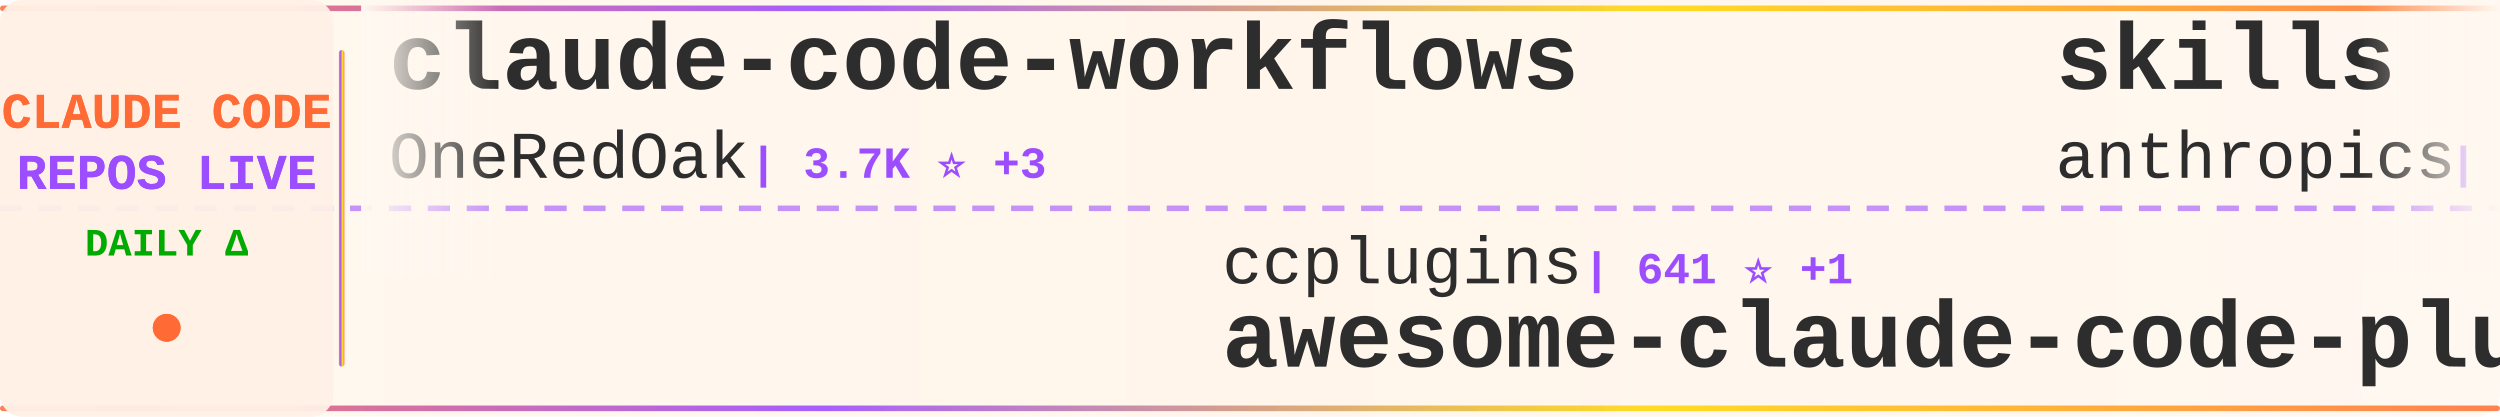
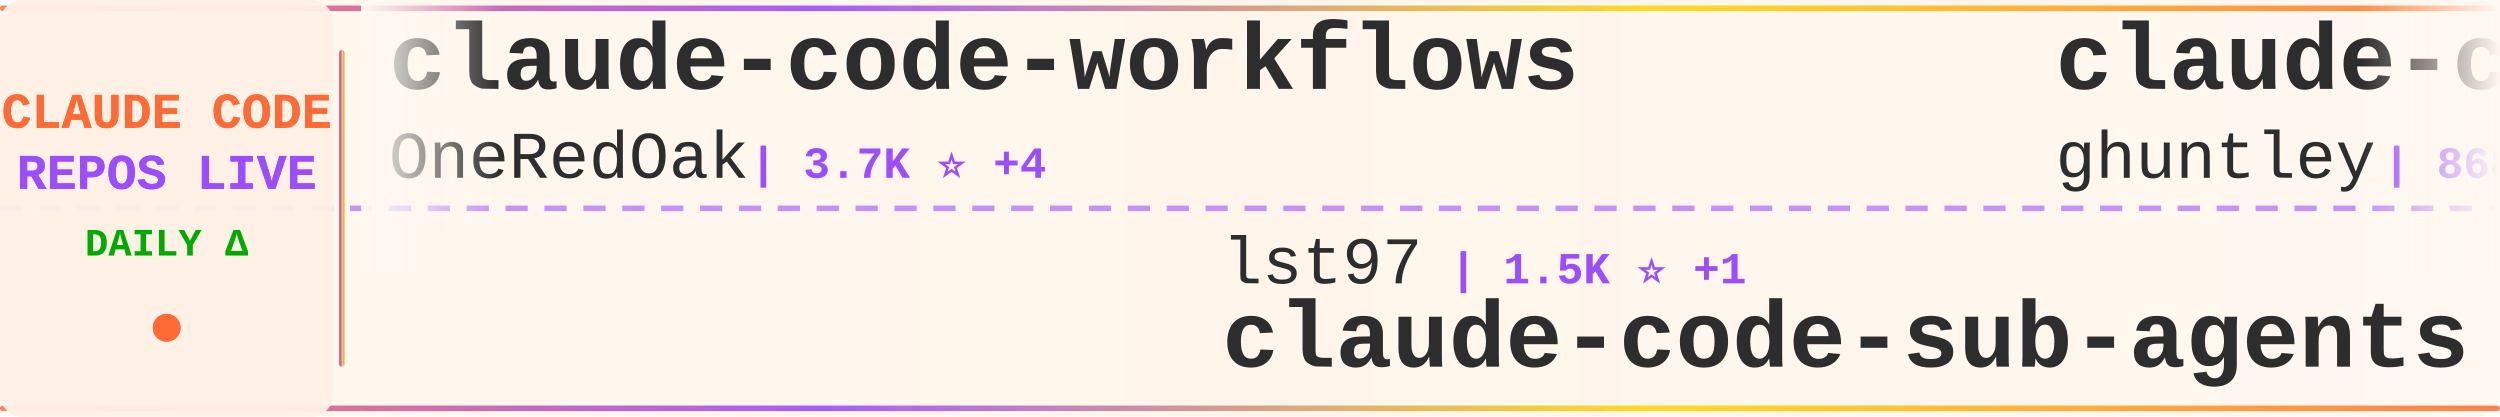
<svg xmlns="http://www.w3.org/2000/svg" width="900" height="150">
  <defs>
    <linearGradient id="tickerBg" x1="0%" y1="0%" x2="100%" y2="0%">
      <stop offset="0%" style="stop-color:#fff8f0;stop-opacity:0.98" />
      <stop offset="50%" style="stop-color:#fff5eb;stop-opacity:1" />
      <stop offset="100%" style="stop-color:#fff8f0;stop-opacity:0.98" />
    </linearGradient>
    <linearGradient id="borderGrad" x1="0%" y1="0%" x2="100%" y2="0%">
      <stop offset="0%" style="stop-color:#FF6B35;stop-opacity:0.85">
        <animate attributeName="stop-opacity" values="0.85;1;0.85" dur="2s" repeatCount="indefinite" />
      </stop>
      <stop offset="33%" style="stop-color:#9C4EFF;stop-opacity:0.9">
        <animate attributeName="stop-opacity" values="0.9;1;0.9" dur="2.2s" repeatCount="indefinite" />
      </stop>
      <stop offset="66%" style="stop-color:#FFD700;stop-opacity:0.85">
        <animate attributeName="stop-opacity" values="0.85;1;0.85" dur="1.8s" repeatCount="indefinite" />
      </stop>
      <stop offset="100%" style="stop-color:#FF6B35;stop-opacity:0.85">
        <animate attributeName="stop-opacity" values="0.85;1;0.85" dur="2s" repeatCount="indefinite" />
      </stop>
    </linearGradient>
    <filter id="textGlow">
      <feGaussianBlur stdDeviation="0.15" result="coloredBlur" />
      <feMerge>
        <feMergeNode in="coloredBlur" />
        <feMergeNode in="SourceGraphic" />
      </feMerge>
    </filter>
    <filter id="metricGlow">
      <feGaussianBlur stdDeviation="0.2" result="coloredBlur" />
      <feMerge>
        <feMergeNode in="coloredBlur" />
        <feMergeNode in="SourceGraphic" />
      </feMerge>
    </filter>
    <linearGradient id="leftFade" x1="0%" y1="0%" x2="100%" y2="0%">
      <stop offset="0%" style="stop-color:#fff8f0;stop-opacity:1" />
      <stop offset="100%" style="stop-color:#fff8f0;stop-opacity:0" />
    </linearGradient>
    <linearGradient id="rightFade" x1="0%" y1="0%" x2="100%" y2="0%">
      <stop offset="0%" style="stop-color:#fff8f0;stop-opacity:0" />
      <stop offset="100%" style="stop-color:#fff8f0;stop-opacity:1" />
    </linearGradient>
  </defs>
  <rect width="900" height="150" fill="url(#tickerBg)" rx="8" />
  <rect x="0" y="2" width="900" height="2" fill="url(#borderGrad)" rx="1" />
  <rect x="0" y="146" width="900" height="2" fill="url(#borderGrad)" rx="1" />
  <line x1="0" y1="75" x2="900" y2="75" stroke="#9C4EFF" stroke-width="2" stroke-dasharray="8 6" opacity="0.6" />
  <rect x="0" y="0" width="120" height="150" fill="#fff0e6" opacity="0.95" rx="8" />
  <text x="60" y="46" font-family="'Courier New', monospace" font-size="18" font-weight="bold" fill="#FF6B35" text-anchor="middle" filter="url(#textGlow)">
    CLAUDE CODE
  </text>
  <text x="60" y="68" font-family="'Courier New', monospace" font-size="18" font-weight="bold" fill="#9C4EFF" text-anchor="middle" filter="url(#textGlow)">
    REPOS LIVE
  </text>
  <text x="60" y="92" font-family="'Courier New', monospace" font-size="14" font-weight="bold" fill="#00aa00" text-anchor="middle">
    DAILY Δ
  </text>
  <circle cx="60" cy="118" r="5" fill="#FF6B35" filter="url(#metricGlow)">
    <animate attributeName="r" values="4;6;4" dur="1.5s" repeatCount="indefinite" />
    <animate attributeName="opacity" values="0.6;1;0.6" dur="1.5s" repeatCount="indefinite" />
  </circle>
  <rect x="122" y="18" width="2" height="114" fill="url(#borderGrad)" rx="1" />
  <clipPath id="tickerClip">
    <rect x="130" y="0" width="770" height="150" />
  </clipPath>
  <g clip-path="url(#tickerClip)">
    <g id="tickerItems">
      <animateTransform attributeName="transform" attributeType="XML" type="translate" from="0 0" to="-3000 0" dur="54s" repeatCount="indefinite" />
      <g transform="translate(0, 0)">
        <text x="140" y="32" font-family="'Courier New', monospace" font-size="34" font-weight="bold" fill="#2d2d2d">claude-code-workflows</text>
        <text x="140" y="64" font-family="'Courier New', monospace" font-size="24" font-weight="normal" fill="#2d2d2d" opacity="1.0">OneRedOak</text>
-         <text x="270" y="64" font-family="'Courier New', monospace" font-size="16" font-weight="bold" fill="#9C4EFF"> | 3.7K ⭐ +3</text>
+         <text x="270" y="64" font-family="'Courier New', monospace" font-size="16" font-weight="bold" fill="#9C4EFF"> | 3.7K ⭐ +4</text>
      </g>
      <g transform="translate(300, 0)">
-         <text x="140" y="102" font-family="'Courier New', monospace" font-size="24" font-weight="normal" fill="#2d2d2d" opacity="1.0">ccplugins</text>
-         <text x="270" y="102" font-family="'Courier New', monospace" font-size="16" font-weight="bold" fill="#9C4EFF"> | 641 ⭐ +1</text>
-         <text x="140" y="132" font-family="'Courier New', monospace" font-size="34" font-weight="bold" fill="#2d2d2d">awesome-claude-code-plug...</text>
+         <text x="140" y="102" font-family="'Courier New', monospace" font-size="24" font-weight="normal" fill="#2d2d2d" opacity="1.0">lst97</text>
+         <text x="222" y="102" font-family="'Courier New', monospace" font-size="16" font-weight="bold" fill="#9C4EFF"> | 1.5K ⭐ +1</text>
+         <text x="140" y="132" font-family="'Courier New', monospace" font-size="34" font-weight="bold" fill="#2d2d2d">claude-code-sub-agents</text>
      </g>
      <g transform="translate(600, 0)">
-         <text x="140" y="32" font-family="'Courier New', monospace" font-size="34" font-weight="bold" fill="#2d2d2d">skills</text>
-         <text x="140" y="64" font-family="'Courier New', monospace" font-size="24" font-weight="normal" fill="#2d2d2d" opacity="1.0">anthropics</text>
-         <text x="282" y="64" font-family="'Courier New', monospace" font-size="16" font-weight="bold" fill="#9C4EFF"> | 99.3K ⭐ +666</text>
+         <text x="140" y="32" font-family="'Courier New', monospace" font-size="34" font-weight="bold" fill="#2d2d2d">claude-code-source-code-...</text>
+         <text x="140" y="64" font-family="'Courier New', monospace" font-size="24" font-weight="normal" fill="#2d2d2d" opacity="1.0">ghuntley</text>
+         <text x="258" y="64" font-family="'Courier New', monospace" font-size="16" font-weight="bold" fill="#9C4EFF"> | 868 ⭐ +1</text>
      </g>
      <g transform="translate(900, 0)">
-         <text x="140" y="102" font-family="'Courier New', monospace" font-size="24" font-weight="normal" fill="#2d2d2d" opacity="1.0">Piebald-AI</text>
-         <text x="282" y="102" font-family="'Courier New', monospace" font-size="16" font-weight="bold" fill="#9C4EFF"> | 6.3K ⭐ +35</text>
-         <text x="140" y="132" font-family="'Courier New', monospace" font-size="34" font-weight="bold" fill="#2d2d2d">claude-code-system-promp...</text>
+         <text x="140" y="102" font-family="'Courier New', monospace" font-size="24" font-weight="normal" fill="#2d2d2d" opacity="1.0">kodu-ai</text>
+         <text x="246" y="102" font-family="'Courier New', monospace" font-size="16" font-weight="bold" fill="#9C4EFF"> | 5.3K ⭐</text>
+         <text x="140" y="132" font-family="'Courier New', monospace" font-size="34" font-weight="bold" fill="#2d2d2d">claude-coder</text>
      </g>
      <g transform="translate(1200, 0)">
-         <text x="140" y="32" font-family="'Courier New', monospace" font-size="34" font-weight="bold" fill="#2d2d2d">learn-claude-code</text>
-         <text x="140" y="64" font-family="'Courier New', monospace" font-size="24" font-weight="normal" fill="#2d2d2d" opacity="1.0">shareAI-lab</text>
-         <text x="294" y="64" font-family="'Courier New', monospace" font-size="16" font-weight="bold" fill="#9C4EFF"> | 35.3K ⭐ +613</text>
+         <text x="140" y="32" font-family="'Courier New', monospace" font-size="34" font-weight="bold" fill="#2d2d2d">claude-code-cheat-sheet</text>
+         <text x="140" y="64" font-family="'Courier New', monospace" font-size="24" font-weight="normal" fill="#2d2d2d" opacity="1.0">Njengah</text>
+         <text x="246" y="64" font-family="'Courier New', monospace" font-size="16" font-weight="bold" fill="#9C4EFF"> | 1.5K ⭐ +5</text>
      </g>
      <g transform="translate(1500, 0)">
-         <text x="140" y="102" font-family="'Courier New', monospace" font-size="24" font-weight="normal" fill="#2d2d2d" opacity="1.0">disler</text>
-         <text x="234" y="102" font-family="'Courier New', monospace" font-size="16" font-weight="bold" fill="#9C4EFF"> | 1.3K ⭐ +3</text>
-         <text x="140" y="132" font-family="'Courier New', monospace" font-size="34" font-weight="bold" fill="#2d2d2d">claude-code-hooks-multi-...</text>
+         <text x="140" y="102" font-family="'Courier New', monospace" font-size="24" font-weight="normal" fill="#2d2d2d" opacity="1.0">revfactory</text>
+         <text x="282" y="102" font-family="'Courier New', monospace" font-size="16" font-weight="bold" fill="#9C4EFF"> | 762 ⭐</text>
+         <text x="140" y="132" font-family="'Courier New', monospace" font-size="34" font-weight="bold" fill="#2d2d2d">claude-code-mastering</text>
      </g>
      <g transform="translate(1800, 0)">
-         <text x="140" y="32" font-family="'Courier New', monospace" font-size="34" font-weight="bold" fill="#2d2d2d">edmunds-claude-code</text>
-         <text x="140" y="64" font-family="'Courier New', monospace" font-size="24" font-weight="normal" fill="#2d2d2d" opacity="1.0">edmund-io</text>
-         <text x="270" y="64" font-family="'Courier New', monospace" font-size="16" font-weight="bold" fill="#9C4EFF"> | 1.3K ⭐ +4</text>
+         <text x="140" y="32" font-family="'Courier New', monospace" font-size="34" font-weight="bold" fill="#2d2d2d">opencode</text>
+         <text x="140" y="64" font-family="'Courier New', monospace" font-size="24" font-weight="normal" fill="#2d2d2d" opacity="1.0">anomalyco</text>
+         <text x="270" y="64" font-family="'Courier New', monospace" font-size="16" font-weight="bold" fill="#9C4EFF"> | 127.6K ⭐ +906</text>
      </g>
      <g transform="translate(2100, 0)">
-         <text x="140" y="102" font-family="'Courier New', monospace" font-size="24" font-weight="normal" fill="#2d2d2d" opacity="1.0">0xfurai</text>
-         <text x="246" y="102" font-family="'Courier New', monospace" font-size="16" font-weight="bold" fill="#9C4EFF"> | 784 ⭐</text>
-         <text x="140" y="132" font-family="'Courier New', monospace" font-size="34" font-weight="bold" fill="#2d2d2d">claude-code-subagents</text>
+         <text x="140" y="102" font-family="'Courier New', monospace" font-size="24" font-weight="normal" fill="#2d2d2d" opacity="1.0">nishimoto265</text>
+         <text x="306" y="102" font-family="'Courier New', monospace" font-size="16" font-weight="bold" fill="#9C4EFF"> | 495 ⭐</text>
+         <text x="140" y="132" font-family="'Courier New', monospace" font-size="34" font-weight="bold" fill="#2d2d2d">Claude-Code-Communicatio...</text>
      </g>
      <g transform="translate(2400, 0)">
-         <text x="140" y="32" font-family="'Courier New', monospace" font-size="34" font-weight="bold" fill="#2d2d2d">antigravity-awesome-skil...</text>
-         <text x="140" y="64" font-family="'Courier New', monospace" font-size="24" font-weight="normal" fill="#2d2d2d" opacity="1.0">sickn33</text>
-         <text x="246" y="64" font-family="'Courier New', monospace" font-size="16" font-weight="bold" fill="#9C4EFF"> | 26.4K ⭐ +227</text>
+         <text x="140" y="32" font-family="'Courier New', monospace" font-size="34" font-weight="bold" fill="#2d2d2d">claude-code-action</text>
+         <text x="140" y="64" font-family="'Courier New', monospace" font-size="24" font-weight="normal" fill="#2d2d2d" opacity="1.0">anthropics</text>
+         <text x="282" y="64" font-family="'Courier New', monospace" font-size="16" font-weight="bold" fill="#9C4EFF"> | 6.4K ⭐ +21</text>
      </g>
      <g transform="translate(2700, 0)">
-         <text x="140" y="102" font-family="'Courier New', monospace" font-size="24" font-weight="normal" fill="#2d2d2d" opacity="1.0">lyconear</text>
-         <text x="258" y="102" font-family="'Courier New', monospace" font-size="16" font-weight="bold" fill="#9C4EFF"> | 4 ⭐</text>
-         <text x="140" y="132" font-family="'Courier New', monospace" font-size="34" font-weight="bold" fill="#2d2d2d">Claude-Code</text>
+         <text x="140" y="102" font-family="'Courier New', monospace" font-size="24" font-weight="normal" fill="#2d2d2d" opacity="1.0">disler</text>
+         <text x="234" y="102" font-family="'Courier New', monospace" font-size="16" font-weight="bold" fill="#9C4EFF"> | 3.4K ⭐ +9</text>
+         <text x="140" y="132" font-family="'Courier New', monospace" font-size="34" font-weight="bold" fill="#2d2d2d">claude-code-hooks-master...</text>
      </g>
      <g transform="translate(3000, 0)">
        <text x="140" y="32" font-family="'Courier New', monospace" font-size="34" font-weight="bold" fill="#2d2d2d">claude-code-workflows</text>
        <text x="140" y="64" font-family="'Courier New', monospace" font-size="24" font-weight="normal" fill="#2d2d2d" opacity="1.0">OneRedOak</text>
-         <text x="270" y="64" font-family="'Courier New', monospace" font-size="16" font-weight="bold" fill="#9C4EFF"> | 3.7K ⭐ +3</text>
+         <text x="270" y="64" font-family="'Courier New', monospace" font-size="16" font-weight="bold" fill="#9C4EFF"> | 3.7K ⭐ +4</text>
      </g>
      <g transform="translate(3300, 0)">
-         <text x="140" y="102" font-family="'Courier New', monospace" font-size="24" font-weight="normal" fill="#2d2d2d" opacity="1.0">ccplugins</text>
-         <text x="270" y="102" font-family="'Courier New', monospace" font-size="16" font-weight="bold" fill="#9C4EFF"> | 641 ⭐ +1</text>
-         <text x="140" y="132" font-family="'Courier New', monospace" font-size="34" font-weight="bold" fill="#2d2d2d">awesome-claude-code-plug...</text>
+         <text x="140" y="102" font-family="'Courier New', monospace" font-size="24" font-weight="normal" fill="#2d2d2d" opacity="1.0">lst97</text>
+         <text x="222" y="102" font-family="'Courier New', monospace" font-size="16" font-weight="bold" fill="#9C4EFF"> | 1.5K ⭐ +1</text>
+         <text x="140" y="132" font-family="'Courier New', monospace" font-size="34" font-weight="bold" fill="#2d2d2d">claude-code-sub-agents</text>
      </g>
      <g transform="translate(3600, 0)">
-         <text x="140" y="32" font-family="'Courier New', monospace" font-size="34" font-weight="bold" fill="#2d2d2d">skills</text>
-         <text x="140" y="64" font-family="'Courier New', monospace" font-size="24" font-weight="normal" fill="#2d2d2d" opacity="1.0">anthropics</text>
-         <text x="282" y="64" font-family="'Courier New', monospace" font-size="16" font-weight="bold" fill="#9C4EFF"> | 99.3K ⭐ +666</text>
+         <text x="140" y="32" font-family="'Courier New', monospace" font-size="34" font-weight="bold" fill="#2d2d2d">claude-code-source-code-...</text>
+         <text x="140" y="64" font-family="'Courier New', monospace" font-size="24" font-weight="normal" fill="#2d2d2d" opacity="1.0">ghuntley</text>
+         <text x="258" y="64" font-family="'Courier New', monospace" font-size="16" font-weight="bold" fill="#9C4EFF"> | 868 ⭐ +1</text>
      </g>
      <g transform="translate(3900, 0)">
-         <text x="140" y="102" font-family="'Courier New', monospace" font-size="24" font-weight="normal" fill="#2d2d2d" opacity="1.0">Piebald-AI</text>
-         <text x="282" y="102" font-family="'Courier New', monospace" font-size="16" font-weight="bold" fill="#9C4EFF"> | 6.3K ⭐ +35</text>
-         <text x="140" y="132" font-family="'Courier New', monospace" font-size="34" font-weight="bold" fill="#2d2d2d">claude-code-system-promp...</text>
+         <text x="140" y="102" font-family="'Courier New', monospace" font-size="24" font-weight="normal" fill="#2d2d2d" opacity="1.0">kodu-ai</text>
+         <text x="246" y="102" font-family="'Courier New', monospace" font-size="16" font-weight="bold" fill="#9C4EFF"> | 5.3K ⭐</text>
+         <text x="140" y="132" font-family="'Courier New', monospace" font-size="34" font-weight="bold" fill="#2d2d2d">claude-coder</text>
      </g>
    </g>
  </g>
  <rect x="130" y="0" width="50" height="100" fill="url(#leftFade)" />
  <rect x="850" y="0" width="50" height="100" fill="url(#rightFade)" />
</svg>
